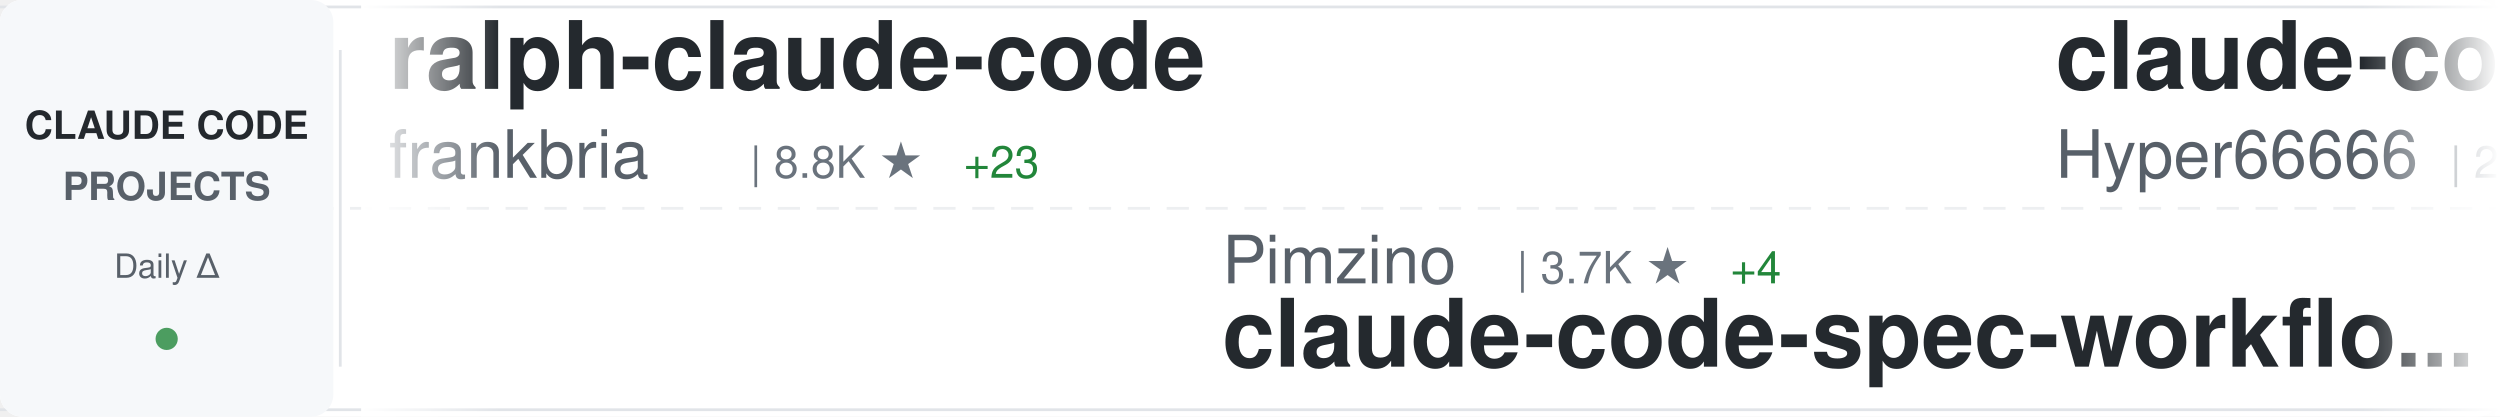
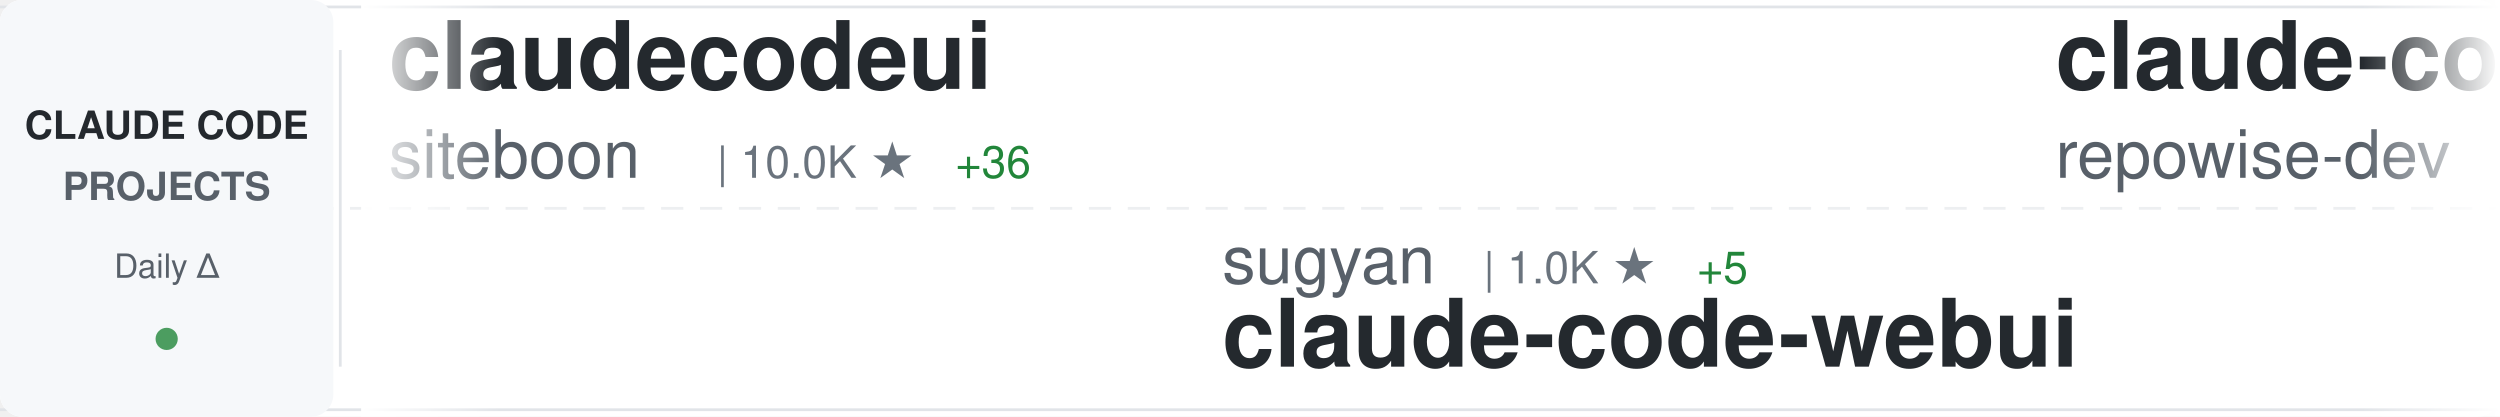
<svg xmlns="http://www.w3.org/2000/svg" width="900" height="150">
  <defs>
    <linearGradient id="awesomeLeftFade" x1="0%" y1="0%" x2="100%" y2="0%">
      <stop offset="0%" style="stop-color:#ffffff;stop-opacity:1" />
      <stop offset="100%" style="stop-color:#ffffff;stop-opacity:0" />
    </linearGradient>
    <linearGradient id="awesomeRightFade" x1="0%" y1="0%" x2="100%" y2="0%">
      <stop offset="0%" style="stop-color:#ffffff;stop-opacity:0" />
      <stop offset="100%" style="stop-color:#ffffff;stop-opacity:1" />
    </linearGradient>
  </defs>
  <rect width="900" height="150" fill="#ffffff" rx="8" />
  <rect x="0" y="2" width="900" height="1" fill="#e1e4e8" />
  <rect x="0" y="147" width="900" height="1" fill="#e1e4e8" />
  <line x1="0" y1="75" x2="900" y2="75" stroke="#e1e4e8" stroke-width="1" stroke-dasharray="8 6" opacity="0.6" />
  <rect x="0" y="0" width="120" height="150" fill="#f6f8fa" rx="8" />
  <text x="60" y="50" font-family="-apple-system, BlinkMacSystemFont, 'Segoe UI', Helvetica, Arial, sans-serif" font-size="14" font-weight="600" fill="#24292e" text-anchor="middle">CLAUDE CODE</text>
  <text x="60" y="72" font-family="-apple-system, BlinkMacSystemFont, 'Segoe UI', Helvetica, Arial, sans-serif" font-size="14" font-weight="600" fill="#586069" text-anchor="middle">PROJECTS</text>
  <text x="60" y="100" font-family="-apple-system, BlinkMacSystemFont, 'Segoe UI', Helvetica, Arial, sans-serif" font-size="12" font-weight="500" fill="#586069" text-anchor="middle">Daily Δ</text>
  <circle cx="60" cy="122" r="4" fill="#22863a" opacity="0.8" />
  <rect x="122" y="18" width="1" height="114" fill="#e1e4e8" />
  <clipPath id="awesomeTickerClip">
    <rect x="130" y="0" width="770" height="150" />
  </clipPath>
  <g clip-path="url(#awesomeTickerClip)">
    <g id="awesomeTickerItems">
      <animateTransform attributeName="transform" attributeType="XML" type="translate" from="0 0" to="-3000 0" dur="54s" repeatCount="indefinite" />
      <g transform="translate(0, 0)">
-         <text x="140" y="32" font-family="-apple-system, BlinkMacSystemFont, 'Segoe UI', Helvetica, Arial, sans-serif" font-size="34" font-weight="600" fill="#24292e">ralph-claude-code</text>
-         <text x="140" y="64" font-family="-apple-system, BlinkMacSystemFont, 'Segoe UI', Helvetica, Arial, sans-serif" font-size="24" font-weight="400" fill="#586069">frankbria</text>
-         <text x="270" y="64" font-family="-apple-system, BlinkMacSystemFont, 'Segoe UI', Helvetica, Arial, sans-serif" font-size="16" font-weight="500" fill="#6a737d">| 8.8K ★</text>
-         <text x="347" y="64" font-family="-apple-system, BlinkMacSystemFont, 'Segoe UI', Helvetica, Arial, sans-serif" font-size="16" font-weight="500" fill="#22863a"> +23</text>
+         <text x="140" y="32" font-family="-apple-system, BlinkMacSystemFont, 'Segoe UI', Helvetica, Arial, sans-serif" font-size="34" font-weight="600" fill="#24292e">claudecodeui</text>
+         <text x="140" y="64" font-family="-apple-system, BlinkMacSystemFont, 'Segoe UI', Helvetica, Arial, sans-serif" font-size="24" font-weight="400" fill="#586069">siteboon</text>
+         <text x="258" y="64" font-family="-apple-system, BlinkMacSystemFont, 'Segoe UI', Helvetica, Arial, sans-serif" font-size="16" font-weight="500" fill="#6a737d">| 10.0K ★</text>
+         <text x="344" y="64" font-family="-apple-system, BlinkMacSystemFont, 'Segoe UI', Helvetica, Arial, sans-serif" font-size="16" font-weight="500" fill="#22863a"> +36</text>
      </g>
      <g transform="translate(300, 0)">
-         <text x="140" y="102" font-family="-apple-system, BlinkMacSystemFont, 'Segoe UI', Helvetica, Arial, sans-serif" font-size="24" font-weight="400" fill="#586069">Pimzino</text>
-         <text x="246" y="102" font-family="-apple-system, BlinkMacSystemFont, 'Segoe UI', Helvetica, Arial, sans-serif" font-size="16" font-weight="500" fill="#6a737d">| 3.7K ★</text>
-         <text x="323" y="102" font-family="-apple-system, BlinkMacSystemFont, 'Segoe UI', Helvetica, Arial, sans-serif" font-size="16" font-weight="500" fill="#22863a"> +4</text>
-         <text x="140" y="132" font-family="-apple-system, BlinkMacSystemFont, 'Segoe UI', Helvetica, Arial, sans-serif" font-size="34" font-weight="600" fill="#24292e">claude-code-spec-workflo...</text>
+         <text x="140" y="102" font-family="-apple-system, BlinkMacSystemFont, 'Segoe UI', Helvetica, Arial, sans-serif" font-size="24" font-weight="400" fill="#586069">sugyan</text>
+         <text x="234" y="102" font-family="-apple-system, BlinkMacSystemFont, 'Segoe UI', Helvetica, Arial, sans-serif" font-size="16" font-weight="500" fill="#6a737d">| 1.0K ★</text>
+         <text x="311" y="102" font-family="-apple-system, BlinkMacSystemFont, 'Segoe UI', Helvetica, Arial, sans-serif" font-size="16" font-weight="500" fill="#22863a"> +5</text>
+         <text x="140" y="132" font-family="-apple-system, BlinkMacSystemFont, 'Segoe UI', Helvetica, Arial, sans-serif" font-size="34" font-weight="600" fill="#24292e">claude-code-webui</text>
      </g>
      <g transform="translate(600, 0)">
-         <text x="140" y="32" font-family="-apple-system, BlinkMacSystemFont, 'Segoe UI', Helvetica, Arial, sans-serif" font-size="34" font-weight="600" fill="#24292e">claude-code-sourcemap</text>
-         <text x="140" y="64" font-family="-apple-system, BlinkMacSystemFont, 'Segoe UI', Helvetica, Arial, sans-serif" font-size="24" font-weight="400" fill="#586069">Hyper66666</text>
-         <text x="282" y="64" font-family="-apple-system, BlinkMacSystemFont, 'Segoe UI', Helvetica, Arial, sans-serif" font-size="16" font-weight="500" fill="#6a737d">| 208 ★</text>
+         <text x="140" y="32" font-family="-apple-system, BlinkMacSystemFont, 'Segoe UI', Helvetica, Arial, sans-serif" font-size="34" font-weight="600" fill="#24292e">claude-code-prompts</text>
+         <text x="140" y="64" font-family="-apple-system, BlinkMacSystemFont, 'Segoe UI', Helvetica, Arial, sans-serif" font-size="24" font-weight="400" fill="#586069">repowise-dev</text>
+         <text x="306" y="64" font-family="-apple-system, BlinkMacSystemFont, 'Segoe UI', Helvetica, Arial, sans-serif" font-size="16" font-weight="500" fill="#6a737d">| 947 ★</text>
+         <text x="374" y="64" font-family="-apple-system, BlinkMacSystemFont, 'Segoe UI', Helvetica, Arial, sans-serif" font-size="16" font-weight="500" fill="#22863a"> +3</text>
      </g>
      <g transform="translate(900, 0)">
-         <text x="140" y="102" font-family="-apple-system, BlinkMacSystemFont, 'Segoe UI', Helvetica, Arial, sans-serif" font-size="24" font-weight="400" fill="#586069">rohitg00</text>
-         <text x="258" y="102" font-family="-apple-system, BlinkMacSystemFont, 'Segoe UI', Helvetica, Arial, sans-serif" font-size="16" font-weight="500" fill="#6a737d">| 1.4K ★</text>
-         <text x="335" y="102" font-family="-apple-system, BlinkMacSystemFont, 'Segoe UI', Helvetica, Arial, sans-serif" font-size="16" font-weight="500" fill="#22863a"> +14</text>
-         <text x="140" y="132" font-family="-apple-system, BlinkMacSystemFont, 'Segoe UI', Helvetica, Arial, sans-serif" font-size="34" font-weight="600" fill="#24292e">awesome-claude-code-tool...</text>
+         <text x="140" y="102" font-family="-apple-system, BlinkMacSystemFont, 'Segoe UI', Helvetica, Arial, sans-serif" font-size="24" font-weight="400" fill="#586069">qwibitai</text>
+         <text x="258" y="102" font-family="-apple-system, BlinkMacSystemFont, 'Segoe UI', Helvetica, Arial, sans-serif" font-size="16" font-weight="500" fill="#6a737d">| 27.6K ★</text>
+         <text x="344" y="102" font-family="-apple-system, BlinkMacSystemFont, 'Segoe UI', Helvetica, Arial, sans-serif" font-size="16" font-weight="500" fill="#22863a"> +56</text>
+         <text x="140" y="132" font-family="-apple-system, BlinkMacSystemFont, 'Segoe UI', Helvetica, Arial, sans-serif" font-size="34" font-weight="600" fill="#24292e">nanoclaw</text>
      </g>
      <g transform="translate(1200, 0)">
-         <text x="140" y="32" font-family="-apple-system, BlinkMacSystemFont, 'Segoe UI', Helvetica, Arial, sans-serif" font-size="34" font-weight="600" fill="#24292e">happy</text>
-         <text x="140" y="64" font-family="-apple-system, BlinkMacSystemFont, 'Segoe UI', Helvetica, Arial, sans-serif" font-size="24" font-weight="400" fill="#586069">slopus</text>
-         <text x="234" y="64" font-family="-apple-system, BlinkMacSystemFont, 'Segoe UI', Helvetica, Arial, sans-serif" font-size="16" font-weight="500" fill="#6a737d">| 18.8K ★</text>
-         <text x="320" y="64" font-family="-apple-system, BlinkMacSystemFont, 'Segoe UI', Helvetica, Arial, sans-serif" font-size="16" font-weight="500" fill="#22863a"> +95</text>
+         <text x="140" y="32" font-family="-apple-system, BlinkMacSystemFont, 'Segoe UI', Helvetica, Arial, sans-serif" font-size="34" font-weight="600" fill="#24292e">claude-code-source-build</text>
+         <text x="140" y="64" font-family="-apple-system, BlinkMacSystemFont, 'Segoe UI', Helvetica, Arial, sans-serif" font-size="24" font-weight="400" fill="#586069">andrew-kramer-inno</text>
+         <text x="378" y="64" font-family="-apple-system, BlinkMacSystemFont, 'Segoe UI', Helvetica, Arial, sans-serif" font-size="16" font-weight="500" fill="#6a737d">| 575 ★</text>
+         <text x="446" y="64" font-family="-apple-system, BlinkMacSystemFont, 'Segoe UI', Helvetica, Arial, sans-serif" font-size="16" font-weight="500" fill="#22863a"> +1</text>
      </g>
      <g transform="translate(1500, 0)">
        <text x="140" y="102" font-family="-apple-system, BlinkMacSystemFont, 'Segoe UI', Helvetica, Arial, sans-serif" font-size="24" font-weight="400" fill="#586069">anthropics</text>
        <text x="282" y="102" font-family="-apple-system, BlinkMacSystemFont, 'Segoe UI', Helvetica, Arial, sans-serif" font-size="16" font-weight="500" fill="#6a737d">| 7.2K ★</text>
-         <text x="359" y="102" font-family="-apple-system, BlinkMacSystemFont, 'Segoe UI', Helvetica, Arial, sans-serif" font-size="16" font-weight="500" fill="#22863a"> +20</text>
+         <text x="359" y="102" font-family="-apple-system, BlinkMacSystemFont, 'Segoe UI', Helvetica, Arial, sans-serif" font-size="16" font-weight="500" fill="#22863a"> +25</text>
        <text x="140" y="132" font-family="-apple-system, BlinkMacSystemFont, 'Segoe UI', Helvetica, Arial, sans-serif" font-size="34" font-weight="600" fill="#24292e">claude-code-action</text>
      </g>
      <g transform="translate(1800, 0)">
-         <text x="140" y="32" font-family="-apple-system, BlinkMacSystemFont, 'Segoe UI', Helvetica, Arial, sans-serif" font-size="34" font-weight="600" fill="#24292e">claude-code-pm-course</text>
-         <text x="140" y="64" font-family="-apple-system, BlinkMacSystemFont, 'Segoe UI', Helvetica, Arial, sans-serif" font-size="24" font-weight="400" fill="#586069">carlvellotti</text>
-         <text x="306" y="64" font-family="-apple-system, BlinkMacSystemFont, 'Segoe UI', Helvetica, Arial, sans-serif" font-size="16" font-weight="500" fill="#6a737d">| 1.9K ★</text>
-         <text x="383" y="64" font-family="-apple-system, BlinkMacSystemFont, 'Segoe UI', Helvetica, Arial, sans-serif" font-size="16" font-weight="500" fill="#22863a"> +3</text>
+         <text x="140" y="32" font-family="-apple-system, BlinkMacSystemFont, 'Segoe UI', Helvetica, Arial, sans-serif" font-size="34" font-weight="600" fill="#24292e">claude-skills</text>
+         <text x="140" y="64" font-family="-apple-system, BlinkMacSystemFont, 'Segoe UI', Helvetica, Arial, sans-serif" font-size="24" font-weight="400" fill="#586069">alirezarezvani</text>
+         <text x="330" y="64" font-family="-apple-system, BlinkMacSystemFont, 'Segoe UI', Helvetica, Arial, sans-serif" font-size="16" font-weight="500" fill="#6a737d">| 12.1K ★</text>
+         <text x="416" y="64" font-family="-apple-system, BlinkMacSystemFont, 'Segoe UI', Helvetica, Arial, sans-serif" font-size="16" font-weight="500" fill="#22863a"> +141</text>
      </g>
      <g transform="translate(2100, 0)">
-         <text x="140" y="102" font-family="-apple-system, BlinkMacSystemFont, 'Segoe UI', Helvetica, Arial, sans-serif" font-size="24" font-weight="400" fill="#586069">anthropics</text>
-         <text x="282" y="102" font-family="-apple-system, BlinkMacSystemFont, 'Segoe UI', Helvetica, Arial, sans-serif" font-size="16" font-weight="500" fill="#6a737d">| 4.3K ★</text>
-         <text x="359" y="102" font-family="-apple-system, BlinkMacSystemFont, 'Segoe UI', Helvetica, Arial, sans-serif" font-size="16" font-weight="500" fill="#22863a"> +9</text>
-         <text x="140" y="132" font-family="-apple-system, BlinkMacSystemFont, 'Segoe UI', Helvetica, Arial, sans-serif" font-size="34" font-weight="600" fill="#24292e">claude-code-security-rev...</text>
+         <text x="140" y="102" font-family="-apple-system, BlinkMacSystemFont, 'Segoe UI', Helvetica, Arial, sans-serif" font-size="24" font-weight="400" fill="#586069">fuergaosi233</text>
+         <text x="306" y="102" font-family="-apple-system, BlinkMacSystemFont, 'Segoe UI', Helvetica, Arial, sans-serif" font-size="16" font-weight="500" fill="#6a737d">| 2.5K ★</text>
+         <text x="383" y="102" font-family="-apple-system, BlinkMacSystemFont, 'Segoe UI', Helvetica, Arial, sans-serif" font-size="16" font-weight="500" fill="#22863a"> +6</text>
+         <text x="140" y="132" font-family="-apple-system, BlinkMacSystemFont, 'Segoe UI', Helvetica, Arial, sans-serif" font-size="34" font-weight="600" fill="#24292e">claude-code-proxy</text>
      </g>
      <g transform="translate(2400, 0)">
        <text x="140" y="32" font-family="-apple-system, BlinkMacSystemFont, 'Segoe UI', Helvetica, Arial, sans-serif" font-size="34" font-weight="600" fill="#24292e">claude-code</text>
-         <text x="140" y="64" font-family="-apple-system, BlinkMacSystemFont, 'Segoe UI', Helvetica, Arial, sans-serif" font-size="24" font-weight="400" fill="#586069">VineeTagarwaL-code</text>
-         <text x="378" y="64" font-family="-apple-system, BlinkMacSystemFont, 'Segoe UI', Helvetica, Arial, sans-serif" font-size="16" font-weight="500" fill="#6a737d">| 273 ★</text>
-         <text x="446" y="64" font-family="-apple-system, BlinkMacSystemFont, 'Segoe UI', Helvetica, Arial, sans-serif" font-size="16" font-weight="500" fill="#22863a"> +1</text>
+         <text x="140" y="64" font-family="-apple-system, BlinkMacSystemFont, 'Segoe UI', Helvetica, Arial, sans-serif" font-size="24" font-weight="400" fill="#586069">T-Lab-CUHKSZ</text>
+         <text x="306" y="64" font-family="-apple-system, BlinkMacSystemFont, 'Segoe UI', Helvetica, Arial, sans-serif" font-size="16" font-weight="500" fill="#6a737d">| 288 ★</text>
+         <text x="374" y="64" font-family="-apple-system, BlinkMacSystemFont, 'Segoe UI', Helvetica, Arial, sans-serif" font-size="16" font-weight="500" fill="#22863a"> +1</text>
      </g>
      <g transform="translate(2700, 0)">
-         <text x="140" y="102" font-family="-apple-system, BlinkMacSystemFont, 'Segoe UI', Helvetica, Arial, sans-serif" font-size="24" font-weight="400" fill="#586069">Maciek-roboblog</text>
-         <text x="342" y="102" font-family="-apple-system, BlinkMacSystemFont, 'Segoe UI', Helvetica, Arial, sans-serif" font-size="16" font-weight="500" fill="#6a737d">| 7.6K ★</text>
-         <text x="419" y="102" font-family="-apple-system, BlinkMacSystemFont, 'Segoe UI', Helvetica, Arial, sans-serif" font-size="16" font-weight="500" fill="#22863a"> +14</text>
-         <text x="140" y="132" font-family="-apple-system, BlinkMacSystemFont, 'Segoe UI', Helvetica, Arial, sans-serif" font-size="34" font-weight="600" fill="#24292e">Claude-Code-Usage-Monito...</text>
+         <text x="140" y="102" font-family="-apple-system, BlinkMacSystemFont, 'Segoe UI', Helvetica, Arial, sans-serif" font-size="24" font-weight="400" fill="#586069">anthropics</text>
+         <text x="282" y="102" font-family="-apple-system, BlinkMacSystemFont, 'Segoe UI', Helvetica, Arial, sans-serif" font-size="16" font-weight="500" fill="#6a737d">| 17.4K ★</text>
+         <text x="368" y="102" font-family="-apple-system, BlinkMacSystemFont, 'Segoe UI', Helvetica, Arial, sans-serif" font-size="16" font-weight="500" fill="#22863a"> +96</text>
+         <text x="140" y="132" font-family="-apple-system, BlinkMacSystemFont, 'Segoe UI', Helvetica, Arial, sans-serif" font-size="34" font-weight="600" fill="#24292e">claude-plugins-official</text>
      </g>
      <g transform="translate(3000, 0)">
-         <text x="140" y="32" font-family="-apple-system, BlinkMacSystemFont, 'Segoe UI', Helvetica, Arial, sans-serif" font-size="34" font-weight="600" fill="#24292e">ralph-claude-code</text>
-         <text x="140" y="64" font-family="-apple-system, BlinkMacSystemFont, 'Segoe UI', Helvetica, Arial, sans-serif" font-size="24" font-weight="400" fill="#586069">frankbria</text>
-         <text x="270" y="64" font-family="-apple-system, BlinkMacSystemFont, 'Segoe UI', Helvetica, Arial, sans-serif" font-size="16" font-weight="500" fill="#6a737d">| 8.8K ★</text>
-         <text x="347" y="64" font-family="-apple-system, BlinkMacSystemFont, 'Segoe UI', Helvetica, Arial, sans-serif" font-size="16" font-weight="500" fill="#22863a"> +23</text>
+         <text x="140" y="32" font-family="-apple-system, BlinkMacSystemFont, 'Segoe UI', Helvetica, Arial, sans-serif" font-size="34" font-weight="600" fill="#24292e">claudecodeui</text>
+         <text x="140" y="64" font-family="-apple-system, BlinkMacSystemFont, 'Segoe UI', Helvetica, Arial, sans-serif" font-size="24" font-weight="400" fill="#586069">siteboon</text>
+         <text x="258" y="64" font-family="-apple-system, BlinkMacSystemFont, 'Segoe UI', Helvetica, Arial, sans-serif" font-size="16" font-weight="500" fill="#6a737d">| 10.0K ★</text>
+         <text x="344" y="64" font-family="-apple-system, BlinkMacSystemFont, 'Segoe UI', Helvetica, Arial, sans-serif" font-size="16" font-weight="500" fill="#22863a"> +36</text>
      </g>
      <g transform="translate(3300, 0)">
-         <text x="140" y="102" font-family="-apple-system, BlinkMacSystemFont, 'Segoe UI', Helvetica, Arial, sans-serif" font-size="24" font-weight="400" fill="#586069">Pimzino</text>
-         <text x="246" y="102" font-family="-apple-system, BlinkMacSystemFont, 'Segoe UI', Helvetica, Arial, sans-serif" font-size="16" font-weight="500" fill="#6a737d">| 3.7K ★</text>
-         <text x="323" y="102" font-family="-apple-system, BlinkMacSystemFont, 'Segoe UI', Helvetica, Arial, sans-serif" font-size="16" font-weight="500" fill="#22863a"> +4</text>
-         <text x="140" y="132" font-family="-apple-system, BlinkMacSystemFont, 'Segoe UI', Helvetica, Arial, sans-serif" font-size="34" font-weight="600" fill="#24292e">claude-code-spec-workflo...</text>
+         <text x="140" y="102" font-family="-apple-system, BlinkMacSystemFont, 'Segoe UI', Helvetica, Arial, sans-serif" font-size="24" font-weight="400" fill="#586069">sugyan</text>
+         <text x="234" y="102" font-family="-apple-system, BlinkMacSystemFont, 'Segoe UI', Helvetica, Arial, sans-serif" font-size="16" font-weight="500" fill="#6a737d">| 1.0K ★</text>
+         <text x="311" y="102" font-family="-apple-system, BlinkMacSystemFont, 'Segoe UI', Helvetica, Arial, sans-serif" font-size="16" font-weight="500" fill="#22863a"> +5</text>
+         <text x="140" y="132" font-family="-apple-system, BlinkMacSystemFont, 'Segoe UI', Helvetica, Arial, sans-serif" font-size="34" font-weight="600" fill="#24292e">claude-code-webui</text>
      </g>
      <g transform="translate(3600, 0)">
-         <text x="140" y="32" font-family="-apple-system, BlinkMacSystemFont, 'Segoe UI', Helvetica, Arial, sans-serif" font-size="34" font-weight="600" fill="#24292e">claude-code-sourcemap</text>
-         <text x="140" y="64" font-family="-apple-system, BlinkMacSystemFont, 'Segoe UI', Helvetica, Arial, sans-serif" font-size="24" font-weight="400" fill="#586069">Hyper66666</text>
-         <text x="282" y="64" font-family="-apple-system, BlinkMacSystemFont, 'Segoe UI', Helvetica, Arial, sans-serif" font-size="16" font-weight="500" fill="#6a737d">| 208 ★</text>
+         <text x="140" y="32" font-family="-apple-system, BlinkMacSystemFont, 'Segoe UI', Helvetica, Arial, sans-serif" font-size="34" font-weight="600" fill="#24292e">claude-code-prompts</text>
+         <text x="140" y="64" font-family="-apple-system, BlinkMacSystemFont, 'Segoe UI', Helvetica, Arial, sans-serif" font-size="24" font-weight="400" fill="#586069">repowise-dev</text>
+         <text x="306" y="64" font-family="-apple-system, BlinkMacSystemFont, 'Segoe UI', Helvetica, Arial, sans-serif" font-size="16" font-weight="500" fill="#6a737d">| 947 ★</text>
+         <text x="374" y="64" font-family="-apple-system, BlinkMacSystemFont, 'Segoe UI', Helvetica, Arial, sans-serif" font-size="16" font-weight="500" fill="#22863a"> +3</text>
      </g>
      <g transform="translate(3900, 0)">
-         <text x="140" y="102" font-family="-apple-system, BlinkMacSystemFont, 'Segoe UI', Helvetica, Arial, sans-serif" font-size="24" font-weight="400" fill="#586069">rohitg00</text>
-         <text x="258" y="102" font-family="-apple-system, BlinkMacSystemFont, 'Segoe UI', Helvetica, Arial, sans-serif" font-size="16" font-weight="500" fill="#6a737d">| 1.4K ★</text>
-         <text x="335" y="102" font-family="-apple-system, BlinkMacSystemFont, 'Segoe UI', Helvetica, Arial, sans-serif" font-size="16" font-weight="500" fill="#22863a"> +14</text>
-         <text x="140" y="132" font-family="-apple-system, BlinkMacSystemFont, 'Segoe UI', Helvetica, Arial, sans-serif" font-size="34" font-weight="600" fill="#24292e">awesome-claude-code-tool...</text>
+         <text x="140" y="102" font-family="-apple-system, BlinkMacSystemFont, 'Segoe UI', Helvetica, Arial, sans-serif" font-size="24" font-weight="400" fill="#586069">qwibitai</text>
+         <text x="258" y="102" font-family="-apple-system, BlinkMacSystemFont, 'Segoe UI', Helvetica, Arial, sans-serif" font-size="16" font-weight="500" fill="#6a737d">| 27.6K ★</text>
+         <text x="344" y="102" font-family="-apple-system, BlinkMacSystemFont, 'Segoe UI', Helvetica, Arial, sans-serif" font-size="16" font-weight="500" fill="#22863a"> +56</text>
+         <text x="140" y="132" font-family="-apple-system, BlinkMacSystemFont, 'Segoe UI', Helvetica, Arial, sans-serif" font-size="34" font-weight="600" fill="#24292e">nanoclaw</text>
      </g>
    </g>
  </g>
  <rect x="130" y="0" width="50" height="150" fill="url(#awesomeLeftFade)" />
  <rect x="850" y="0" width="50" height="150" fill="url(#awesomeRightFade)" />
</svg>
